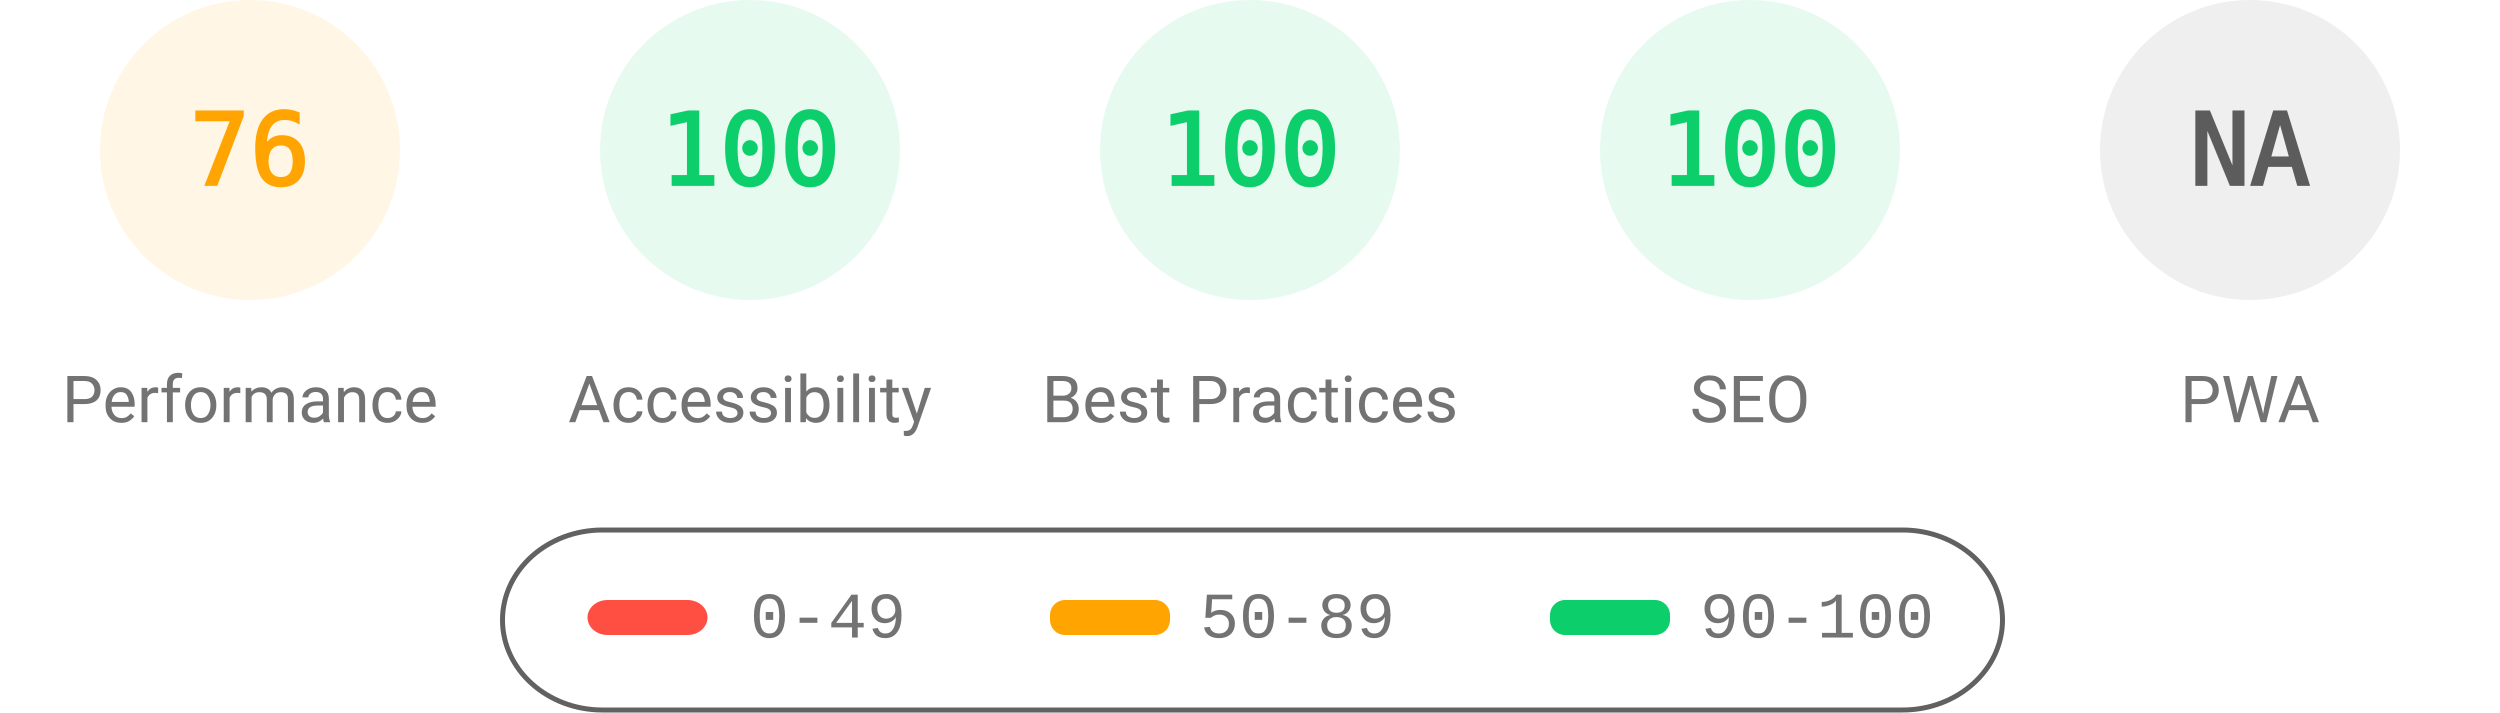
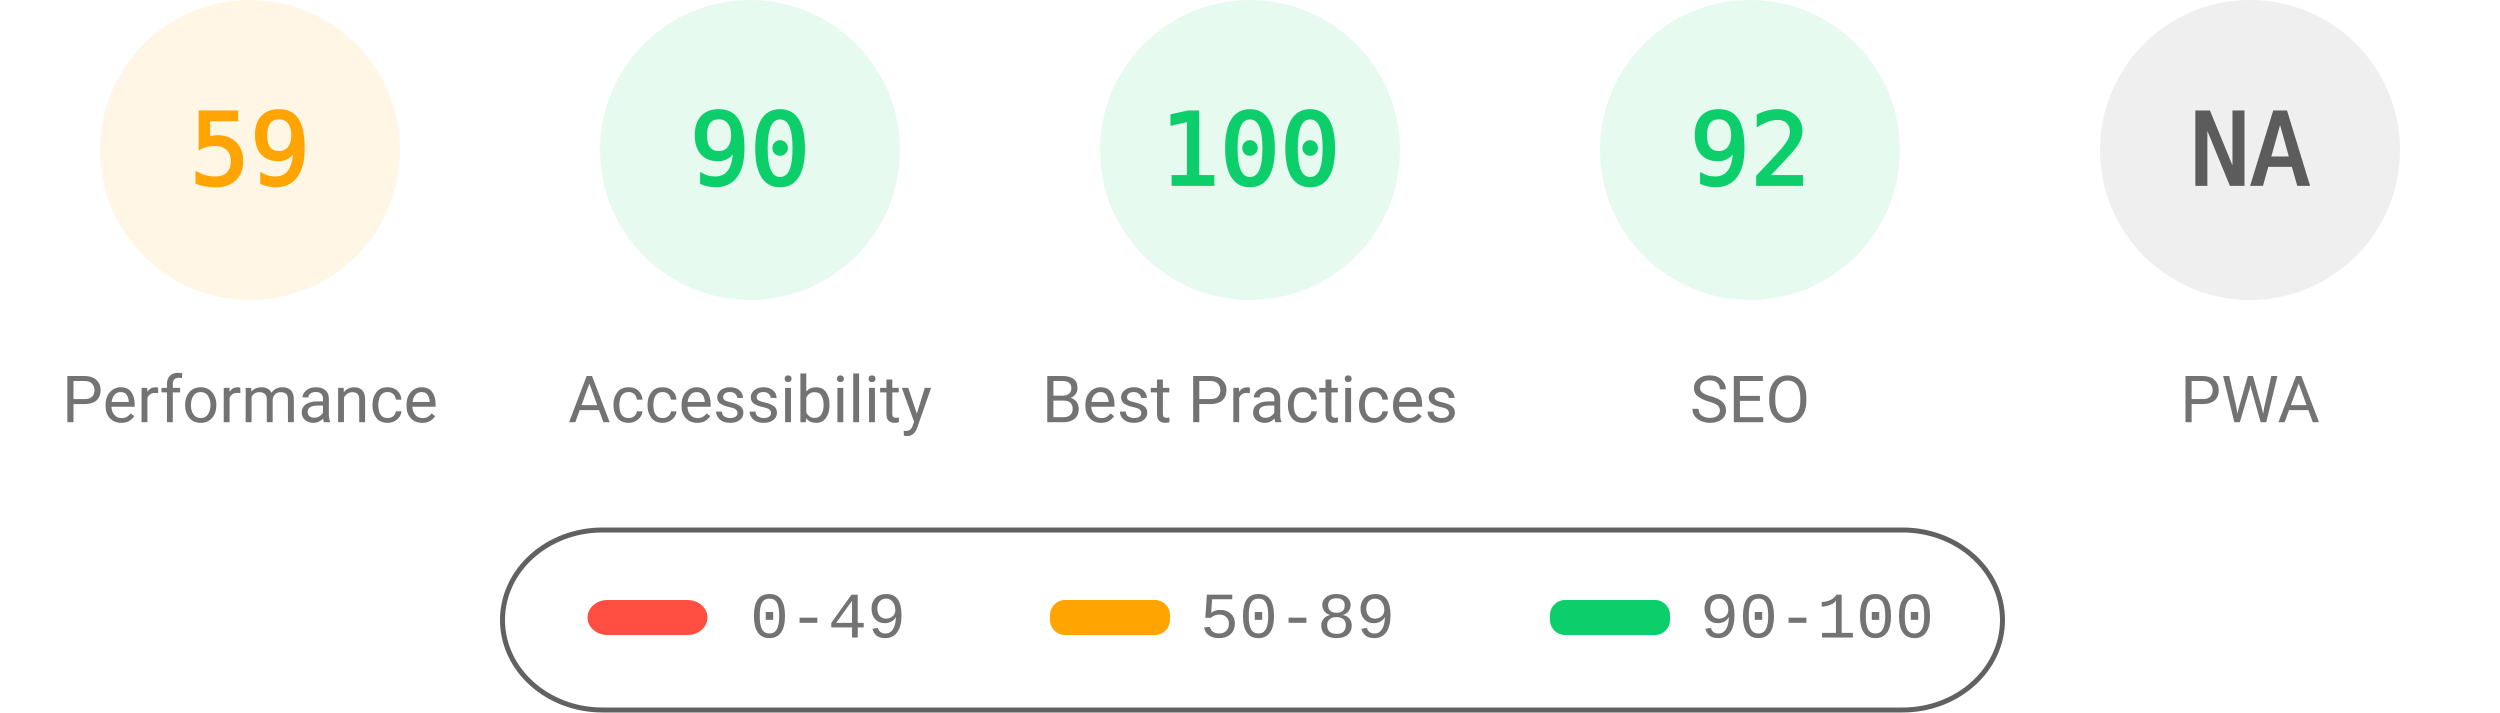
<svg xmlns="http://www.w3.org/2000/svg" fill="none" width="1000" height="285">
  <style>.gauge-base{opacity:.1}.gauge-arc{fill:none;animation-delay:250ms;stroke-linecap:round;transform:rotate(-90deg);transform-origin:100px 60px;animation:load-gauge 1s ease forwards}.guage-text{font-size:40px;font-family:monospace;text-align:center}.guage-red{color:#ff4e42;fill:#ff4e42;stroke:#ff4e42}.guage-orange{color:#ffa400;fill:#ffa400;stroke:#ffa400}.guage-green{color:#0cce6b;fill:#0cce6b;stroke:#0cce6b}.guage-undefined{color:#5c5c5c;fill:#5c5c5c;stroke:#5c5c5c}.guage-title{color:#737373;fill:#737373;stroke:none;font-size:26px;line-height:26px;font-family:Roboto,Halvetica,Arial,sans-serif}@keyframes load-gauge{from{stroke-dasharray:0 352.858}}</style>
  <svg class="guage-div guage-perf guage-orange" viewBox="0 0 200 200" width="200" height="200">
    <circle class="gauge-base" r="56" cx="100" cy="60" stroke-width="8" />
-     <circle class="gauge-arc guage-arc-1" r="56" cx="100" cy="60" stroke-width="8" style="stroke-dasharray:267.412,351.858" />
-     <text class="guage-text" x="100" y="60" alignment-baseline="central" dominant-baseline="central" text-anchor="middle">76</text>
+     <circle class="gauge-arc guage-arc-1" r="56" cx="100" cy="60" stroke-width="8" style="stroke-dasharray:207.596,351.858" />
+     <text class="guage-text" x="100" y="60" alignment-baseline="central" dominant-baseline="central" text-anchor="middle">59</text>
    <text class="guage-title" x="100" y="160" alignment-baseline="central" dominant-baseline="central" text-anchor="middle">Performance</text>
  </svg>
  <svg class="guage-div guage-acc guage-green" viewBox="0 0 200 200" width="200" height="200" x="200">
    <circle class="gauge-base" r="56" cx="100" cy="60" stroke-width="8" />
-     <circle class="gauge-arc guage-arc-2" r="56" cx="100" cy="60" stroke-width="8" style="stroke-dasharray:351.858,351.858" />
-     <text class="guage-text" x="100" y="60" alignment-baseline="central" dominant-baseline="central" text-anchor="middle">100</text>
+     <circle class="gauge-arc guage-arc-2" r="56" cx="100" cy="60" stroke-width="8" style="stroke-dasharray:316.672,351.858" />
+     <text class="guage-text" x="100" y="60" alignment-baseline="central" dominant-baseline="central" text-anchor="middle">90</text>
    <text class="guage-title" x="100" y="160" alignment-baseline="central" dominant-baseline="central" text-anchor="middle">Accessibility</text>
  </svg>
  <svg class="guage-div guage-best guage-green" viewBox="0 0 200 200" width="200" height="200" x="400">
    <circle class="gauge-base" r="56" cx="100" cy="60" stroke-width="8" />
    <circle class="gauge-arc guage-arc-3" r="56" cx="100" cy="60" stroke-width="8" style="stroke-dasharray:351.858,351.858" />
    <text class="guage-text" x="100" y="60" alignment-baseline="central" dominant-baseline="central" text-anchor="middle">100</text>
    <text class="guage-title" x="100" y="160" alignment-baseline="central" dominant-baseline="central" text-anchor="middle">Best Practices</text>
  </svg>
  <svg class="guage-div guage-seo guage-green" viewBox="0 0 200 200" width="200" height="200" x="600">
    <circle class="gauge-base" r="56" cx="100" cy="60" stroke-width="8" />
-     <circle class="gauge-arc guage-arc-4" r="56" cx="100" cy="60" stroke-width="8" style="stroke-dasharray:351.858,351.858" />
-     <text class="guage-text" x="100" y="60" alignment-baseline="central" dominant-baseline="central" text-anchor="middle">100</text>
+     <circle class="gauge-arc guage-arc-4" r="56" cx="100" cy="60" stroke-width="8" style="stroke-dasharray:323.709,351.858" />
+     <text class="guage-text" x="100" y="60" alignment-baseline="central" dominant-baseline="central" text-anchor="middle">92</text>
    <text class="guage-title" x="100" y="160" alignment-baseline="central" dominant-baseline="central" text-anchor="middle">SEO</text>
  </svg>
  <svg class="guage-div guage-pwa guage-undefined" viewBox="0 0 200 200" width="200" height="200" x="800">
    <circle class="gauge-base" r="56" cx="100" cy="60" stroke-width="8" />
    <circle class="gauge-arc guage-arc-4" r="56" cx="100" cy="60" stroke-width="8" style="stroke-dasharray:351.858,351.858" />
    <text class="guage-text" x="100" y="60" alignment-baseline="central" dominant-baseline="central" text-anchor="middle">NA</text>
    <text class="guage-title" x="100" y="160" alignment-baseline="central" dominant-baseline="central" text-anchor="middle">PWA</text>
  </svg>
  <svg width="604" height="76" x="200" y="210">
    <path fill="none" id="canvas_background" d="M-1-1h604v80H-1z" />
    <rect fill-opacity="0" stroke="#616161" stroke-width="2" rx="40" id="svg_2" height="72" width="600" y="2" x="1" fill="#000" />
    <rect stroke="#000" rx="8" id="svg_3" height="14" width="48" y="30" x="35" stroke-opacity="null" stroke-width="0" fill="#ff4e42" />
    <rect stroke="#000" rx="6" id="svg_4" height="14" width="48" y="30" x="220" stroke-opacity="null" stroke-width="0" fill="#ffa400" />
    <rect stroke="#000" rx="6" id="svg_5" height="14" width="48" y="30" x="420" stroke-opacity="null" stroke-width="0" fill="#0cce6b" />
    <text xml:space="preserve" text-anchor="start" font-family="'Courier New', Courier, monospace" font-size="26" id="svg_6" y="45" x="100" stroke-opacity="null" stroke-width="0" stroke="#000" fill="#737373">0-49</text>
    <text xml:space="preserve" text-anchor="start" font-family="'Courier New', Courier, monospace" font-size="26" id="svg_7" y="45" x="280" stroke-opacity="null" stroke-width="0" stroke="#000" fill="#737373">50-89</text>
    <text xml:space="preserve" text-anchor="start" font-family="'Courier New', Courier, monospace" font-size="26" id="svg_8" y="45" x="480" stroke-opacity="null" stroke-width="0" stroke="#000" fill="#737373">90-100</text>
  </svg>
</svg>
